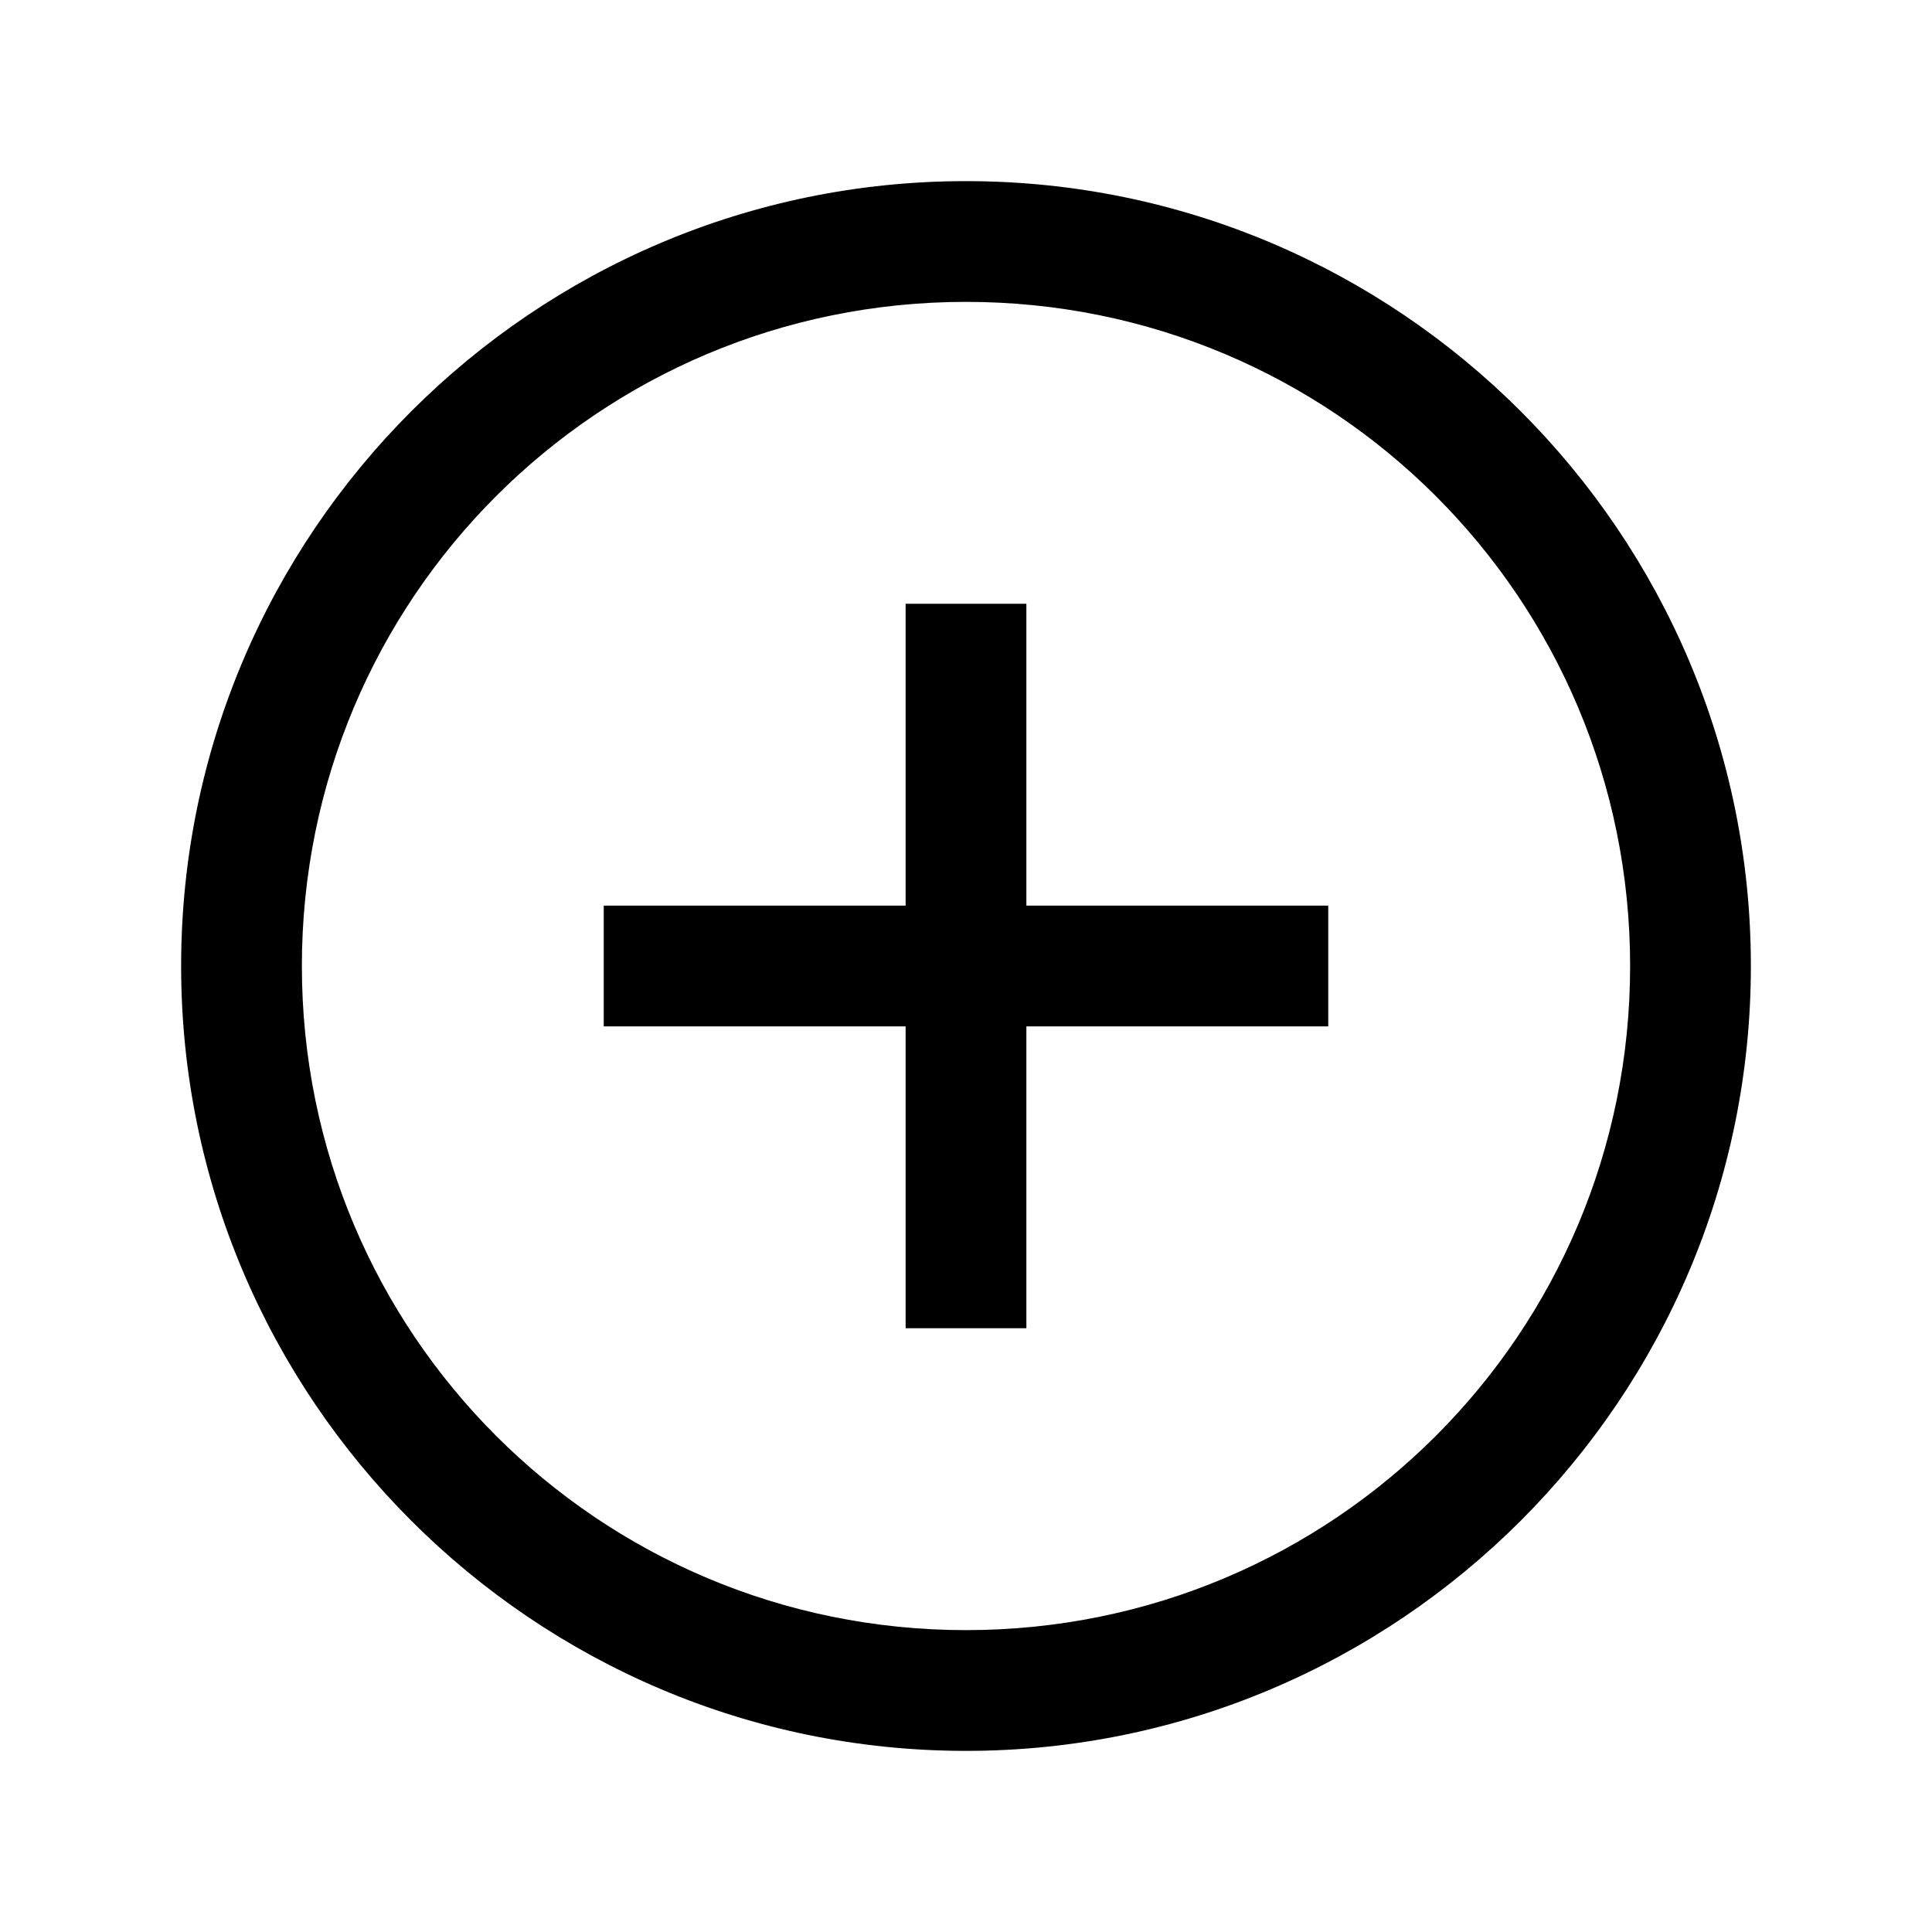
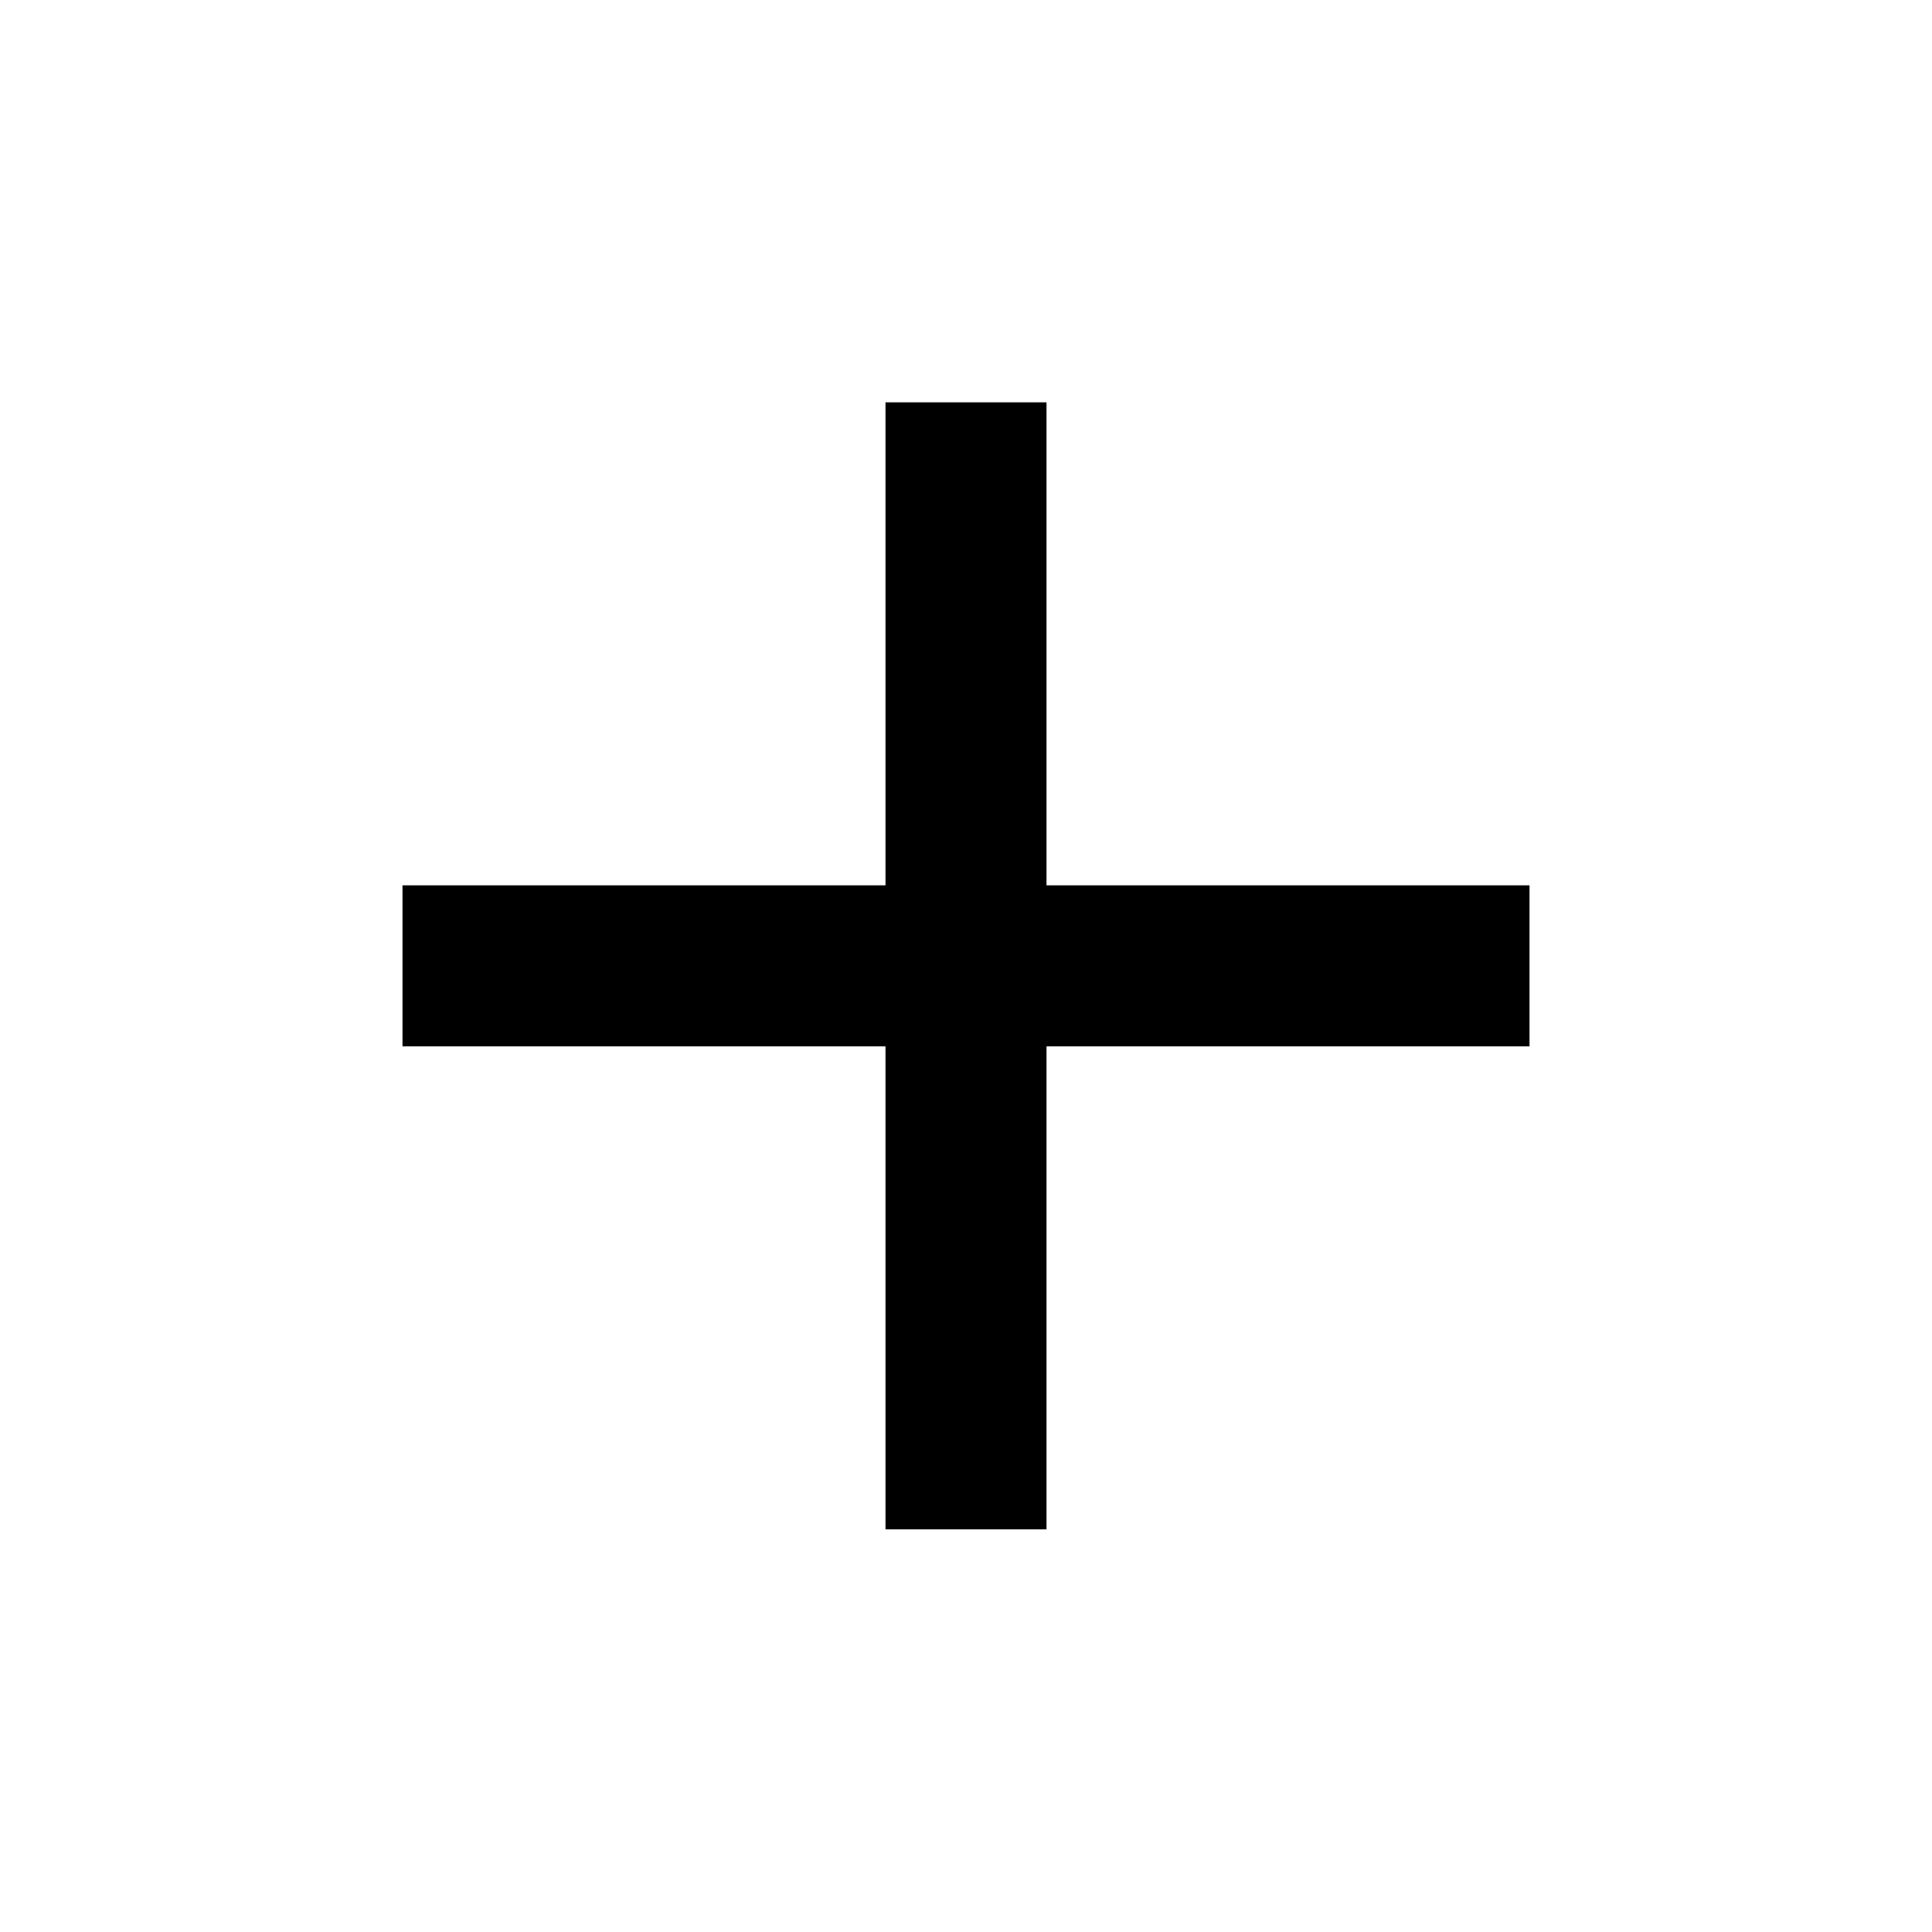
- <svg xmlns="http://www.w3.org/2000/svg" width="1em" height="1em" viewBox="0 0 32 32">
-   <path fill="currentColor" d="M16 3C8.832 3 3 8.832 3 16s5.832 13 13 13s13-5.832 13-13S23.168 3 16 3m0 2c6.087 0 11 4.913 11 11s-4.913 11-11 11S5 22.087 5 16S9.913 5 16 5m-1 5v5h-5v2h5v5h2v-5h5v-2h-5v-5z" />
+ <svg xmlns="http://www.w3.org/2000/svg" width="1em" height="1em" viewBox="0 0 24 24">
+   <path fill="currentColor" d="M19 12.998h-6v6h-2v-6H5v-2h6v-6h2v6h6z" />
</svg>
